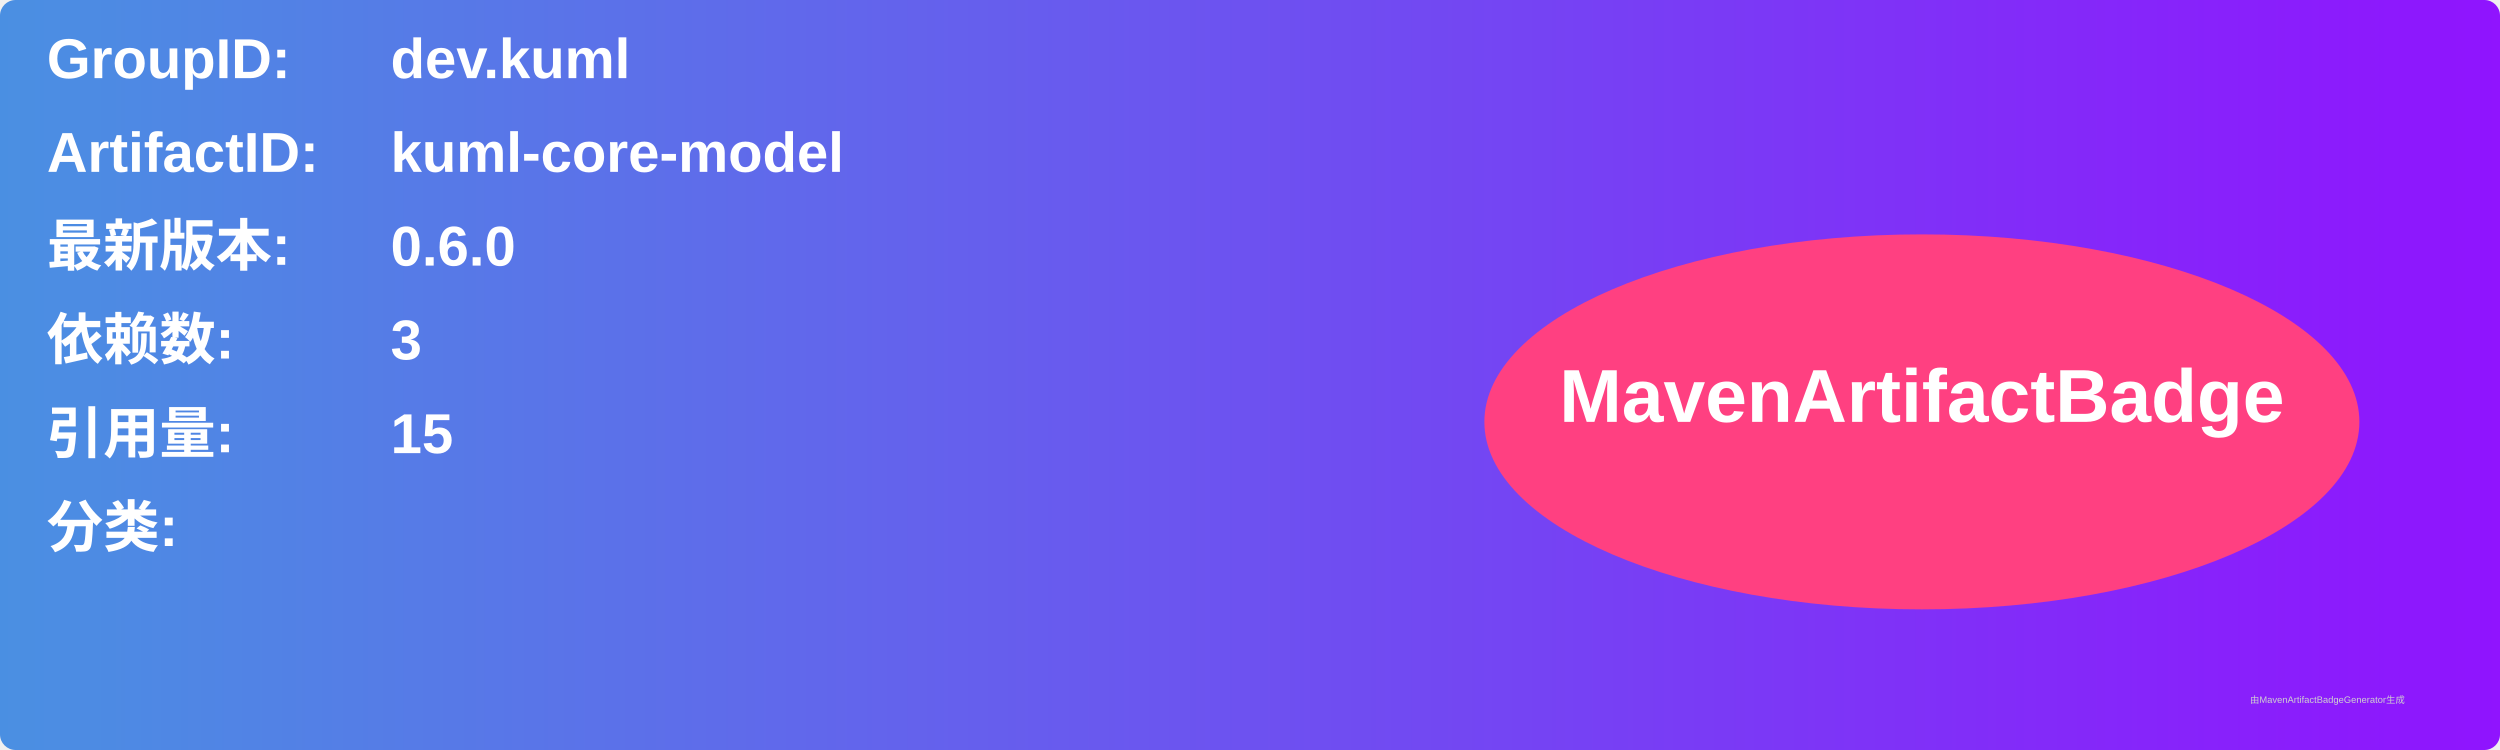
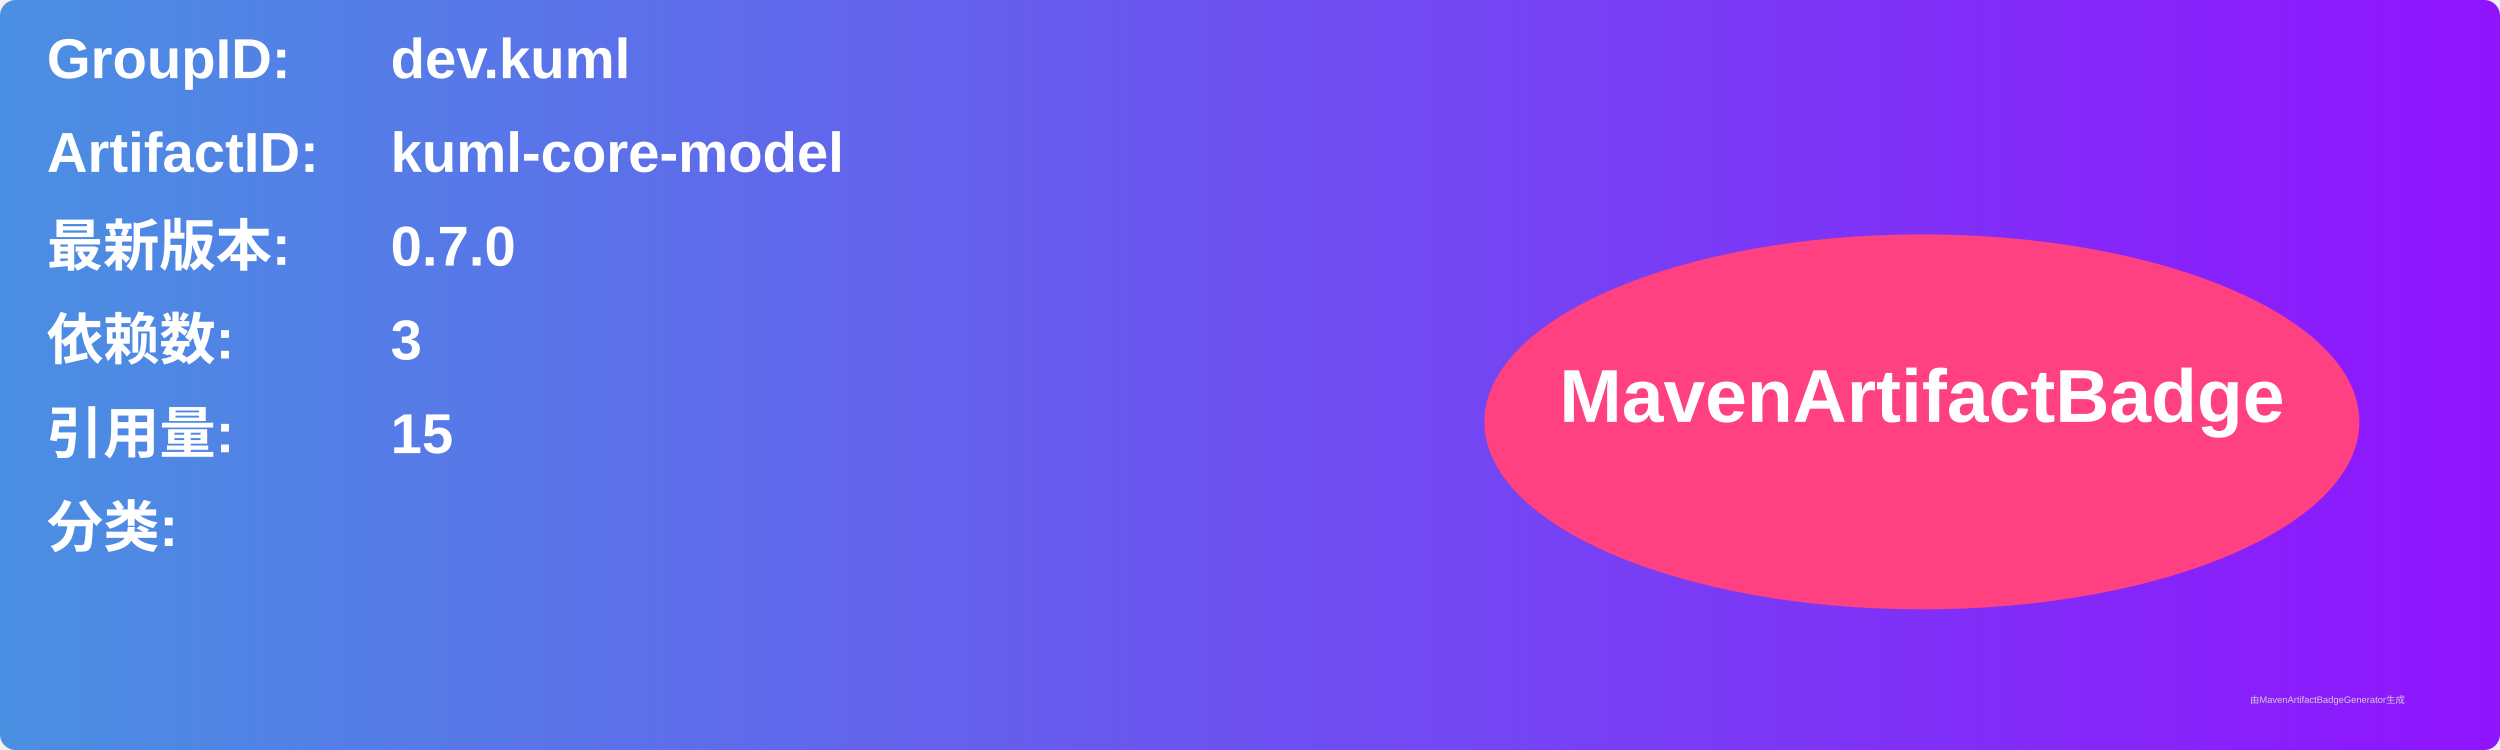
<svg xmlns="http://www.w3.org/2000/svg" width="800" height="240" viewBox="0 0 800 240">
  <linearGradient id="grad" x1="0%" y1="0%" x2="100%" y2="0%">
    <stop offset="0%" stop-color="#4a90e2" />
    <stop offset="100%" stop-color="#9013fe" />
  </linearGradient>
  <rect width="100%" height="100%" rx="5" ry="5" fill="url(#grad)" />
  <g transform="translate(15, 15)">
    <text x="0" y="10" font-family="Arial" font-size="18" fill="white" font-weight="bold" width="260">GroupID:</text>
    <text x="110" y="10" font-family="Arial" font-size="18" fill="white" font-weight="bold" width="460">dev.kuml</text>
    <text x="0" y="40" font-family="Arial" font-size="18" fill="white" font-weight="bold" width="260">ArtifactID:</text>
    <text x="110" y="40" font-family="Arial" font-size="18" fill="white" font-weight="bold" width="460">kuml-core-model</text>
    <text x="0" y="70" font-family="Arial" font-size="18" fill="white" font-weight="bold">最新版本:</text>
    <text x="110" y="70" font-family="Arial" font-size="18" fill="white" font-weight="bold">
-       <tspan font-weight="bold">0.6.0</tspan>
+       <tspan font-weight="bold">0.7.0</tspan>
    </text>
    <text x="0" y="100" font-family="Arial" font-size="18" fill="white" font-weight="bold">依赖数: </text>
    <text x="110" y="100" font-family="Arial" font-size="18" fill="white">
      <tspan font-weight="bold">3</tspan>
    </text>
    <text x="0" y="130" font-family="Arial" font-size="18" fill="white" font-weight="bold">引用量: </text>
    <text x="110" y="130" font-family="Arial" font-size="18" fill="white">
      <tspan font-weight="bold">15</tspan>
    </text>
    <text x="0" y="160" font-family="Arial" font-size="18" fill="white" font-weight="bold">分类:</text>
    <text x="10" y="190" font-family="Arial" font-size="10" fill="white">
      <tspan font-weight="bold" />
    </text>
    <ellipse cx="600" cy="120" rx="140" ry="60" fill="#ff4081" />
    <text x="600" y="120" text-anchor="middle" font-family="Arial" font-size="24" fill="white" font-weight="bold">MavenArtifactBadge</text>
  </g>
  <text x="720" y="225" font-family="Arial" font-size="3" fill="#d0d0d0">由MavenArtifactBadgeGenerator生成</text>
</svg>
